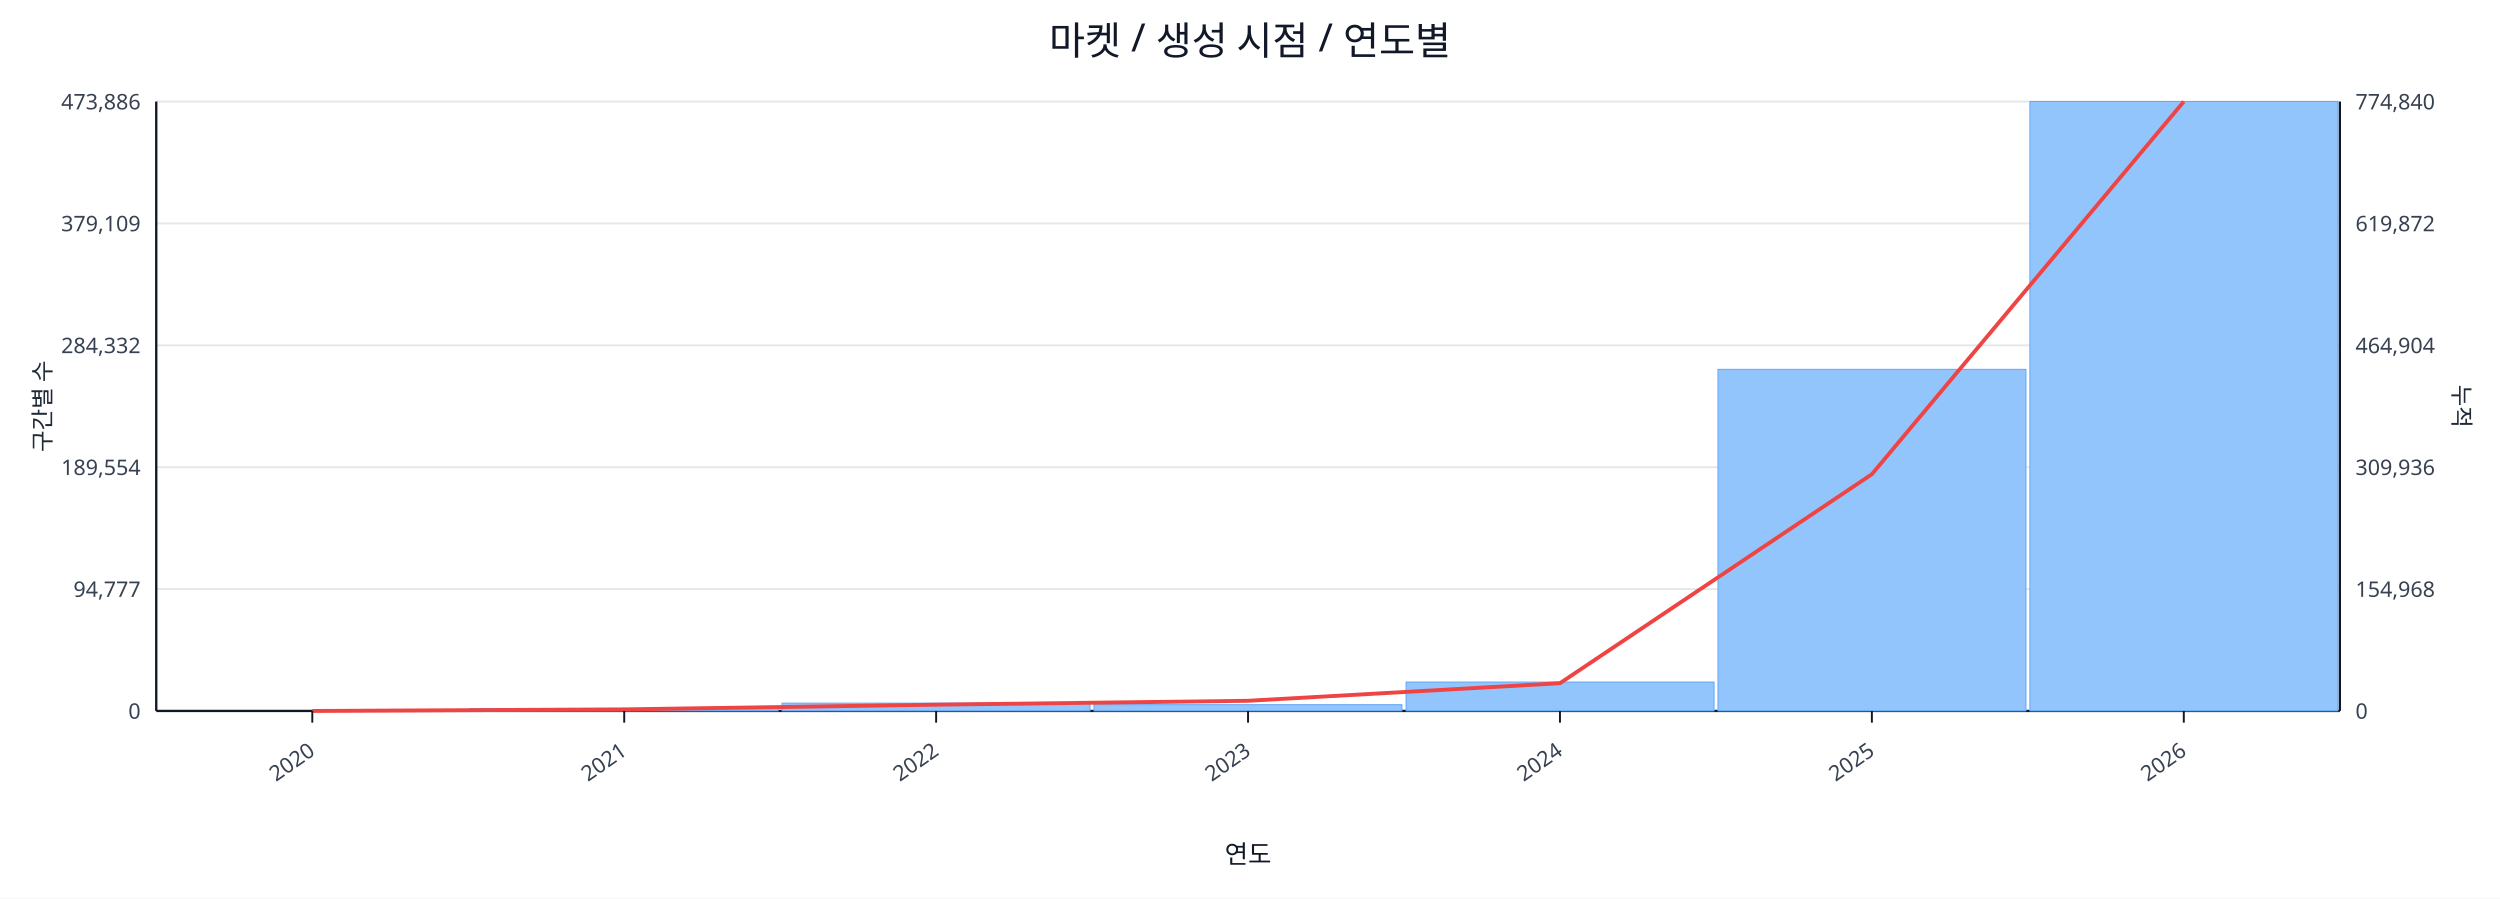
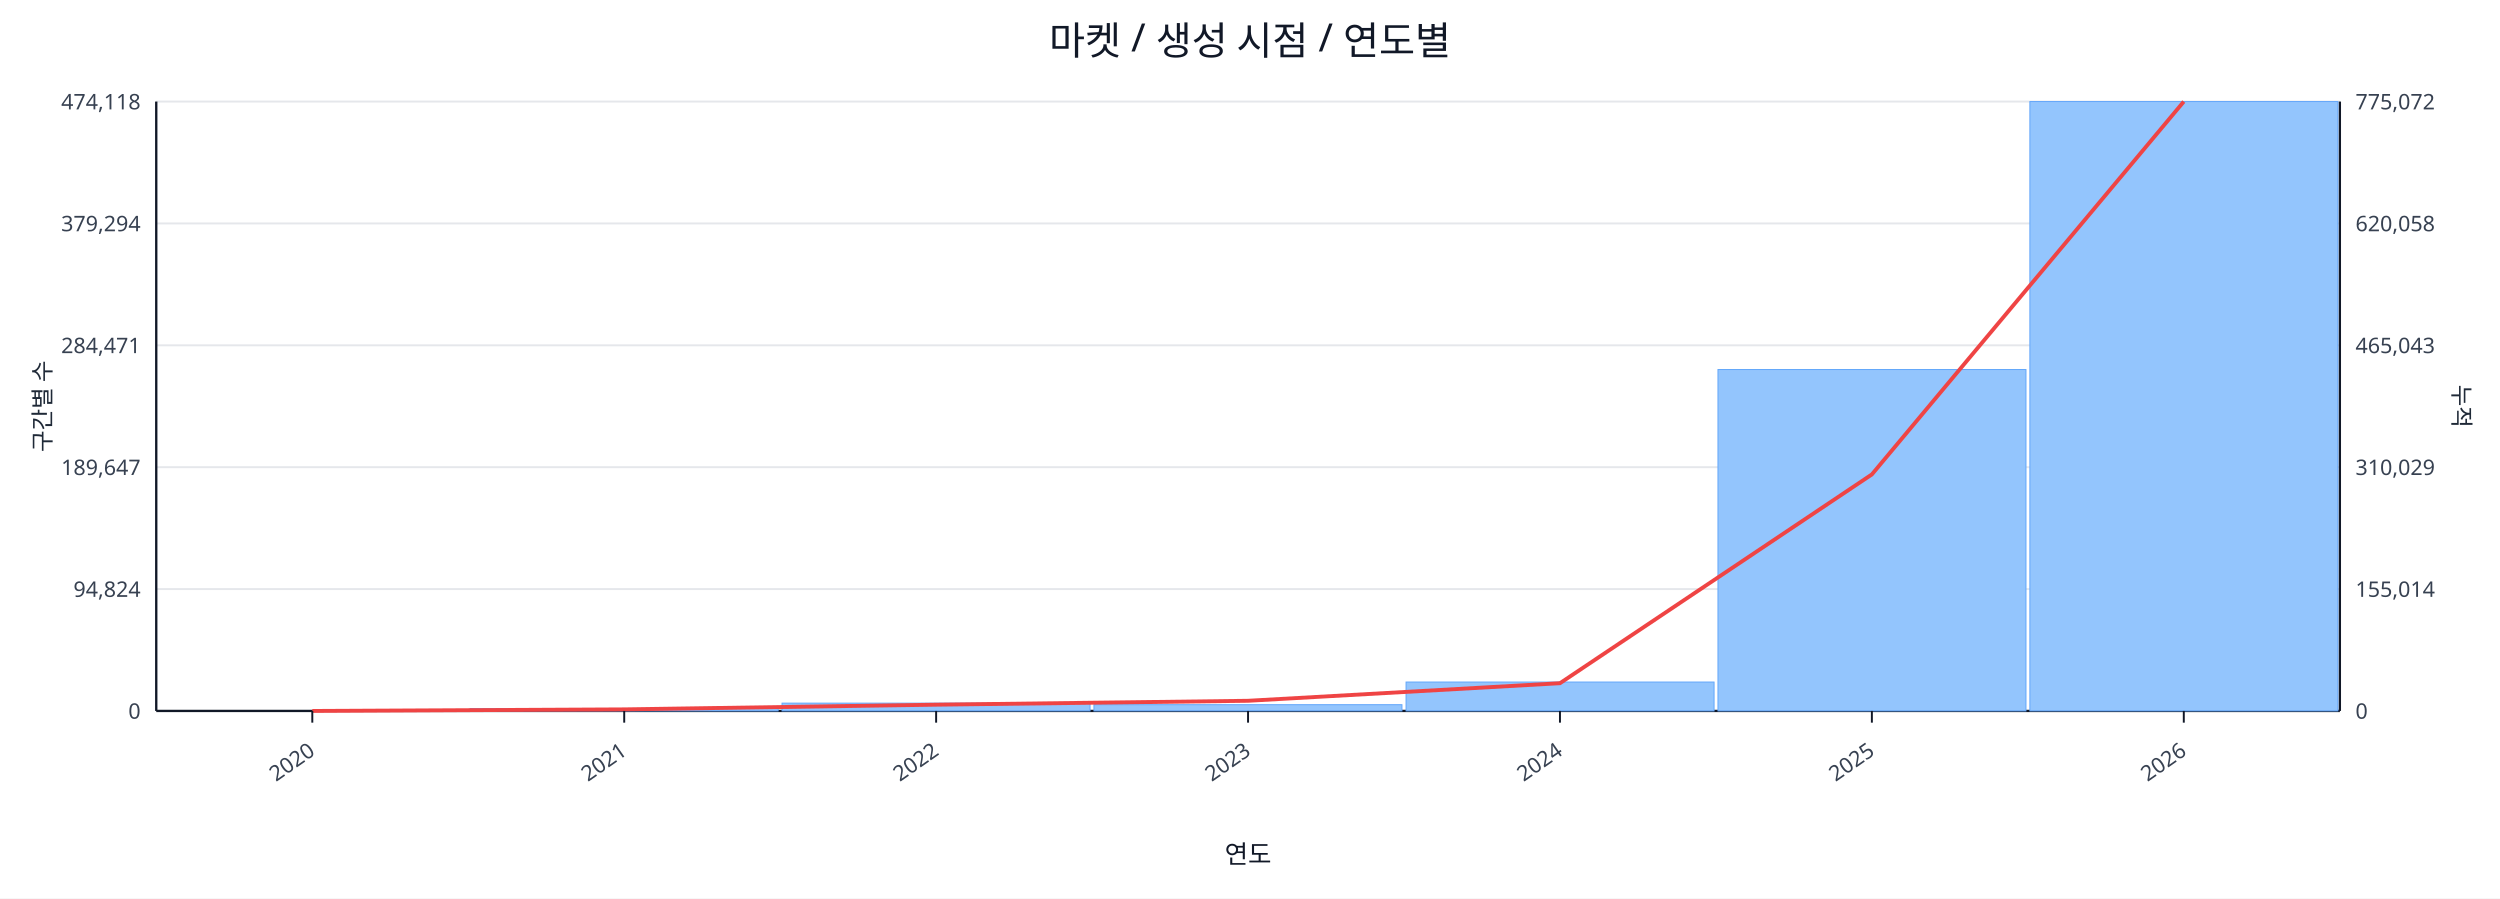
<svg xmlns="http://www.w3.org/2000/svg" width="1280" height="460" viewBox="0 0 1280 460">
  <rect x="0" y="0" width="100%" height="100%" fill="#ffffff" />
  <text x="640.0" y="28" font-size="20" text-anchor="middle" font-family="sans-serif" fill="#111827">마켓 / 생성 시점 / 연도별</text>
  <line x1="80.0" y1="52.0" x2="1198.0" y2="52.0" stroke="#e5e7eb" stroke-width="1" />
-   <text x="72.0" y="56.0" font-size="11" text-anchor="end" font-family="sans-serif" fill="#374151">473,886</text>
-   <text x="1206.0" y="56.0" font-size="11" text-anchor="start" font-family="sans-serif" fill="#374151">774,840</text>
+   <text x="72.0" y="56.0" font-size="11" text-anchor="end" font-family="sans-serif" fill="#374151">474,118</text>
+   <text x="1206.0" y="56.0" font-size="11" text-anchor="start" font-family="sans-serif" fill="#374151">775,072</text>
  <line x1="80.0" y1="114.4" x2="1198.0" y2="114.4" stroke="#e5e7eb" stroke-width="1" />
-   <text x="72.0" y="118.4" font-size="11" text-anchor="end" font-family="sans-serif" fill="#374151">379,109</text>
-   <text x="1206.0" y="118.4" font-size="11" text-anchor="start" font-family="sans-serif" fill="#374151">619,872</text>
+   <text x="72.0" y="118.4" font-size="11" text-anchor="end" font-family="sans-serif" fill="#374151">379,294</text>
+   <text x="1206.0" y="118.4" font-size="11" text-anchor="start" font-family="sans-serif" fill="#374151">620,058</text>
  <line x1="80.0" y1="176.8" x2="1198.0" y2="176.8" stroke="#e5e7eb" stroke-width="1" />
-   <text x="72.0" y="180.8" font-size="11" text-anchor="end" font-family="sans-serif" fill="#374151">284,332</text>
-   <text x="1206.0" y="180.8" font-size="11" text-anchor="start" font-family="sans-serif" fill="#374151">464,904</text>
+   <text x="72.0" y="180.8" font-size="11" text-anchor="end" font-family="sans-serif" fill="#374151">284,471</text>
+   <text x="1206.0" y="180.8" font-size="11" text-anchor="start" font-family="sans-serif" fill="#374151">465,043</text>
  <line x1="80.0" y1="239.2" x2="1198.0" y2="239.2" stroke="#e5e7eb" stroke-width="1" />
-   <text x="72.0" y="243.2" font-size="11" text-anchor="end" font-family="sans-serif" fill="#374151">189,554</text>
-   <text x="1206.0" y="243.2" font-size="11" text-anchor="start" font-family="sans-serif" fill="#374151">309,936</text>
+   <text x="72.0" y="243.2" font-size="11" text-anchor="end" font-family="sans-serif" fill="#374151">189,647</text>
+   <text x="1206.0" y="243.2" font-size="11" text-anchor="start" font-family="sans-serif" fill="#374151">310,029</text>
  <line x1="80.0" y1="301.6" x2="1198.0" y2="301.6" stroke="#e5e7eb" stroke-width="1" />
-   <text x="72.0" y="305.6" font-size="11" text-anchor="end" font-family="sans-serif" fill="#374151">94,777</text>
-   <text x="1206.0" y="305.6" font-size="11" text-anchor="start" font-family="sans-serif" fill="#374151">154,968</text>
+   <text x="72.0" y="305.6" font-size="11" text-anchor="end" font-family="sans-serif" fill="#374151">94,824</text>
+   <text x="1206.0" y="305.6" font-size="11" text-anchor="start" font-family="sans-serif" fill="#374151">155,014</text>
  <line x1="80.0" y1="364.0" x2="1198.0" y2="364.0" stroke="#e5e7eb" stroke-width="1" />
  <text x="72.0" y="368.0" font-size="11" text-anchor="end" font-family="sans-serif" fill="#374151">0</text>
  <text x="1206.0" y="368.0" font-size="11" text-anchor="start" font-family="sans-serif" fill="#374151">0</text>
  <line x1="80.0" y1="364.0" x2="1198.0" y2="364.0" stroke="#111827" stroke-width="1.2" />
  <line x1="80.0" y1="52.0" x2="80.0" y2="364.0" stroke="#111827" stroke-width="1.2" />
  <line x1="1198.0" y1="52.0" x2="1198.0" y2="364.0" stroke="#111827" stroke-width="1.2" />
  <rect x="81.0" y="364.0" width="157.7" height="0.0" fill="#93c5fd" stroke="#60a5fa" stroke-width="0.5" />
  <rect x="240.7" y="362.8" width="157.7" height="1.2" fill="#93c5fd" stroke="#60a5fa" stroke-width="0.5" />
  <rect x="400.4" y="360.0" width="157.7" height="4.0" fill="#93c5fd" stroke="#60a5fa" stroke-width="0.5" />
  <rect x="560.1" y="360.8" width="157.7" height="3.2" fill="#93c5fd" stroke="#60a5fa" stroke-width="0.5" />
  <rect x="719.9" y="349.2" width="157.7" height="14.8" fill="#93c5fd" stroke="#60a5fa" stroke-width="0.5" />
-   <rect x="879.6" y="189.1" width="157.7" height="174.9" fill="#93c5fd" stroke="#60a5fa" stroke-width="0.5" />
+   <rect x="879.6" y="189.2" width="157.7" height="174.8" fill="#93c5fd" stroke="#60a5fa" stroke-width="0.5" />
  <rect x="1039.3" y="52.0" width="157.7" height="312.0" fill="#93c5fd" stroke="#60a5fa" stroke-width="0.5" />
-   <polyline fill="none" stroke="#ef4444" stroke-width="2" points="159.9,364.0 319.6,363.2 479.3,360.8 639.0,358.8 798.7,349.8 958.4,242.8 1118.1,52.0" />
+   <polyline fill="none" stroke="#ef4444" stroke-width="2" points="159.9,364.0 319.6,363.2 479.3,360.8 639.0,358.8 798.7,349.8 958.4,242.9 1118.1,52.0" />
  <line x1="159.9" y1="364.0" x2="159.9" y2="370.0" stroke="#111827" stroke-width="1" />
  <text x="161.9" y="386.0" font-size="11" text-anchor="end" transform="rotate(-35 161.9 386.0)" font-family="sans-serif" fill="#374151">2020</text>
  <line x1="319.6" y1="364.0" x2="319.6" y2="370.0" stroke="#111827" stroke-width="1" />
  <text x="321.6" y="386.0" font-size="11" text-anchor="end" transform="rotate(-35 321.6 386.0)" font-family="sans-serif" fill="#374151">2021</text>
  <line x1="479.3" y1="364.0" x2="479.3" y2="370.0" stroke="#111827" stroke-width="1" />
  <text x="481.3" y="386.0" font-size="11" text-anchor="end" transform="rotate(-35 481.3 386.0)" font-family="sans-serif" fill="#374151">2022</text>
  <line x1="639.0" y1="364.0" x2="639.0" y2="370.0" stroke="#111827" stroke-width="1" />
  <text x="641.0" y="386.0" font-size="11" text-anchor="end" transform="rotate(-35 641.0 386.0)" font-family="sans-serif" fill="#374151">2023</text>
  <line x1="798.7" y1="364.0" x2="798.7" y2="370.0" stroke="#111827" stroke-width="1" />
  <text x="800.7" y="386.0" font-size="11" text-anchor="end" transform="rotate(-35 800.7 386.0)" font-family="sans-serif" fill="#374151">2024</text>
  <line x1="958.4" y1="364.0" x2="958.4" y2="370.0" stroke="#111827" stroke-width="1" />
  <text x="960.4" y="386.0" font-size="11" text-anchor="end" transform="rotate(-35 960.4 386.0)" font-family="sans-serif" fill="#374151">2025</text>
  <line x1="1118.1" y1="364.0" x2="1118.1" y2="370.0" stroke="#111827" stroke-width="1" />
  <text x="1120.1" y="386.0" font-size="11" text-anchor="end" transform="rotate(-35 1120.1 386.0)" font-family="sans-serif" fill="#374151">2026</text>
  <text x="26" y="208.0" font-size="12" transform="rotate(-90 26 208.0)" text-anchor="middle" font-family="sans-serif" fill="#1f2937">구간별 수</text>
  <text x="1256.0" y="208.0" font-size="12" transform="rotate(90 1256.0 208.0)" text-anchor="middle" font-family="sans-serif" fill="#1f2937">누적</text>
  <text x="639.0" y="442.0" font-size="13" text-anchor="middle" font-family="sans-serif" fill="#111827">연도</text>
</svg>
